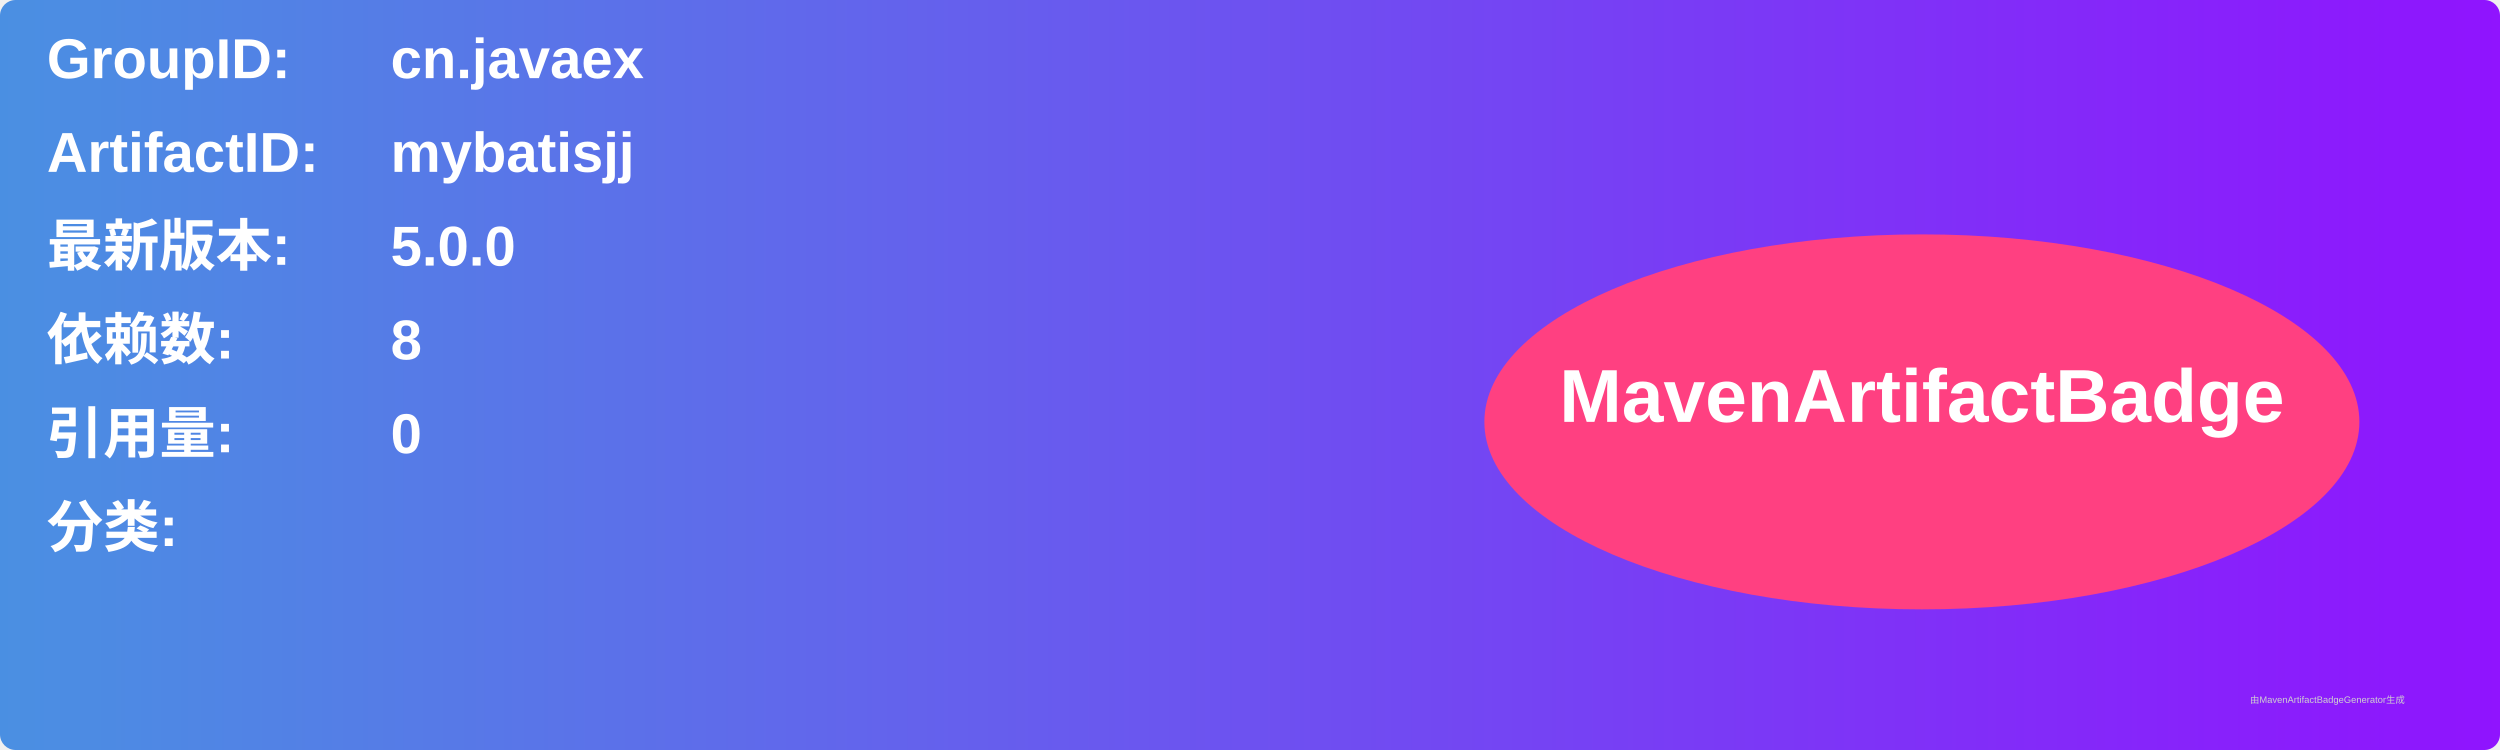
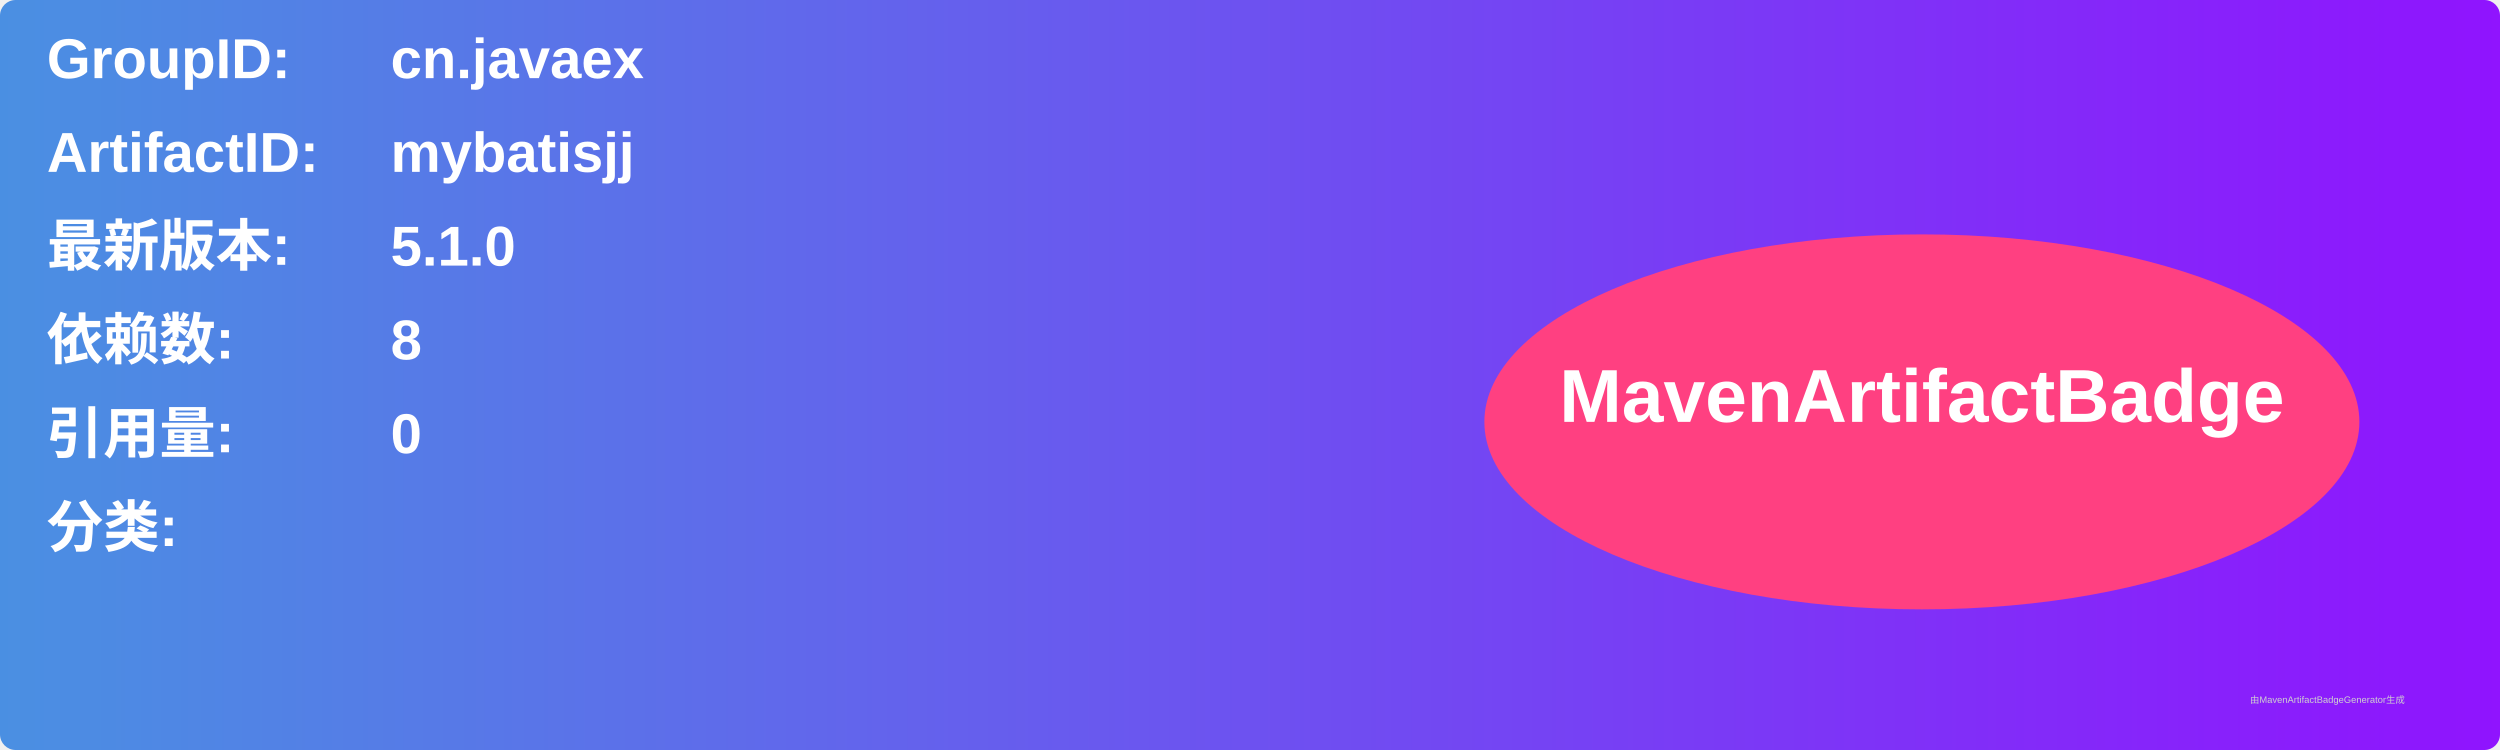
<svg xmlns="http://www.w3.org/2000/svg" width="800" height="240" viewBox="0 0 800 240">
  <linearGradient id="grad" x1="0%" y1="0%" x2="100%" y2="0%">
    <stop offset="0%" stop-color="#4a90e2" />
    <stop offset="100%" stop-color="#9013fe" />
  </linearGradient>
  <rect width="100%" height="100%" rx="5" ry="5" fill="url(#grad)" />
  <g transform="translate(15, 15)">
    <text x="0" y="10" font-family="Arial" font-size="18" fill="white" font-weight="bold" width="260">GroupID:</text>
    <text x="110" y="10" font-family="Arial" font-size="18" fill="white" font-weight="bold" width="460">cn.javaex</text>
    <text x="0" y="40" font-family="Arial" font-size="18" fill="white" font-weight="bold" width="260">ArtifactID:</text>
    <text x="110" y="40" font-family="Arial" font-size="18" fill="white" font-weight="bold" width="460">mybatisjj</text>
    <text x="0" y="70" font-family="Arial" font-size="18" fill="white" font-weight="bold">最新版本:</text>
    <text x="110" y="70" font-family="Arial" font-size="18" fill="white" font-weight="bold">
-       <tspan font-weight="bold">5.0.0</tspan>
+       <tspan font-weight="bold">5.1.0</tspan>
    </text>
    <text x="0" y="100" font-family="Arial" font-size="18" fill="white" font-weight="bold">依赖数: </text>
    <text x="110" y="100" font-family="Arial" font-size="18" fill="white">
      <tspan font-weight="bold">8</tspan>
    </text>
    <text x="0" y="130" font-family="Arial" font-size="18" fill="white" font-weight="bold">引用量: </text>
    <text x="110" y="130" font-family="Arial" font-size="18" fill="white">
      <tspan font-weight="bold">0</tspan>
    </text>
    <text x="0" y="160" font-family="Arial" font-size="18" fill="white" font-weight="bold">分类:</text>
    <text x="10" y="190" font-family="Arial" font-size="10" fill="white">
      <tspan font-weight="bold" />
    </text>
    <ellipse cx="600" cy="120" rx="140" ry="60" fill="#ff4081" />
    <text x="600" y="120" text-anchor="middle" font-family="Arial" font-size="24" fill="white" font-weight="bold">MavenArtifactBadge</text>
  </g>
  <text x="720" y="225" font-family="Arial" font-size="3" fill="#d0d0d0">由MavenArtifactBadgeGenerator生成</text>
</svg>
